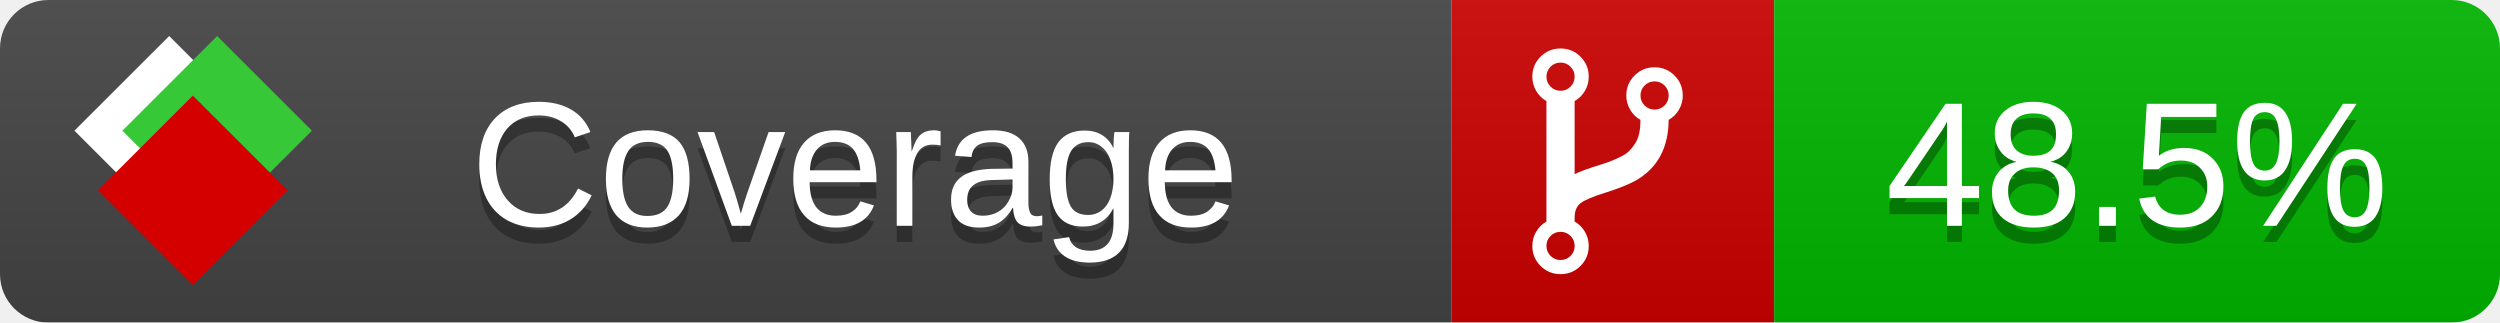
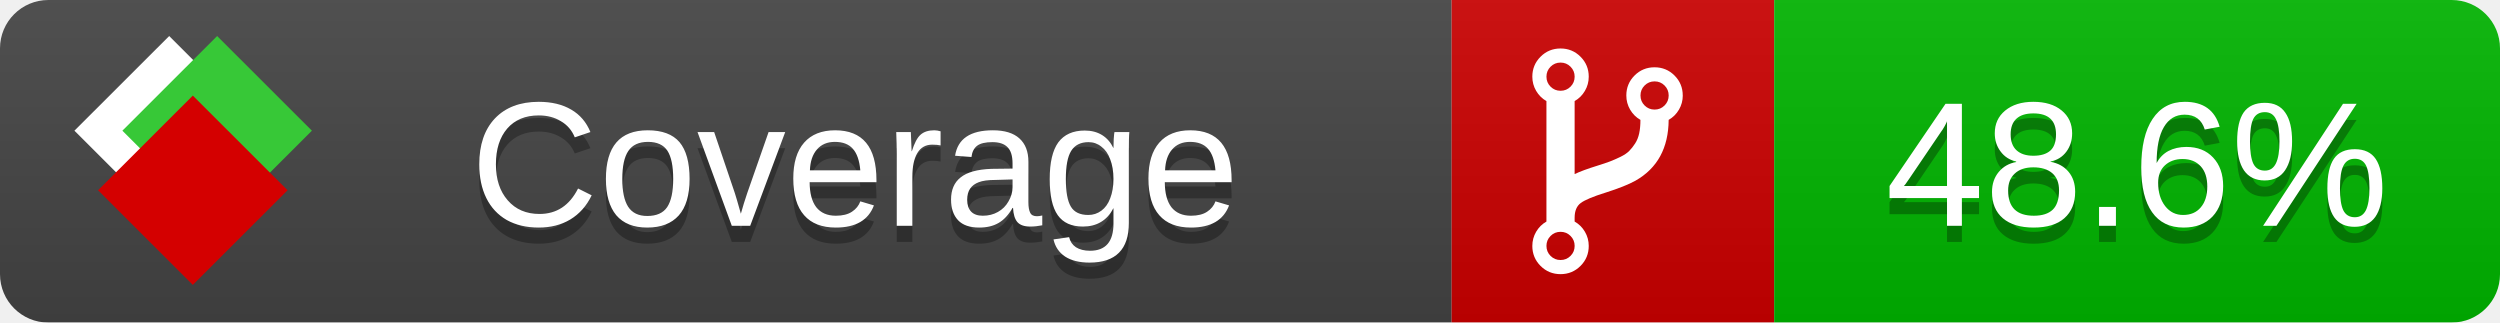
<svg xmlns="http://www.w3.org/2000/svg" xmlns:xlink="http://www.w3.org/1999/xlink" width="155" height="20">
  <style type="text/css">
          
            @keyframes fade1 {
                0% { visibility: visible; opacity: 1; }
               27% { visibility: visible; opacity: 1; }
               33% { visibility: hidden; opacity: 0; }
               60% { visibility: hidden; opacity: 0; }
               66% { visibility: hidden; opacity: 0; }
               93% { visibility: hidden; opacity: 0; }
              100% { visibility: visible; opacity: 1; }
            }
            @keyframes fade2 {
                0% { visibility: hidden; opacity: 0; }
               27% { visibility: hidden; opacity: 0; }
               33% { visibility: visible; opacity: 1; }
               60% { visibility: visible; opacity: 1; }
               66% { visibility: hidden; opacity: 0; }
               93% { visibility: hidden; opacity: 0; }
              100% { visibility: hidden; opacity: 0; }
            }
            @keyframes fade3 {
                0% { visibility: hidden; opacity: 0; }
               27% { visibility: hidden; opacity: 0; }
               33% { visibility: hidden; opacity: 0; }
               60% { visibility: hidden; opacity: 0; }
               66% { visibility: visible; opacity: 1; }
               93% { visibility: visible; opacity: 1; }
              100% { visibility: hidden; opacity: 0; }
            }
            .linecoverage {
                animation-duration: 15s;
                animation-name: fade1;
                animation-iteration-count: infinite;
            }
            .branchcoverage {
                animation-duration: 15s;
                animation-name: fade2;
                animation-iteration-count: infinite;
            }
            .methodcoverage {
                animation-duration: 15s;
                animation-name: fade3;
                animation-iteration-count: infinite;
            }
          
    </style>
  <defs>
    <linearGradient id="gradient" x2="0" y2="100%">
      <stop offset="0" stop-color="#bbb" stop-opacity=".1" />
      <stop offset="1" stop-opacity=".1" />
    </linearGradient>
    <linearGradient id="c">
      <stop offset="0" stop-color="#d40000" />
      <stop offset="1" stop-color="#ff2a2a" />
    </linearGradient>
    <linearGradient id="a">
      <stop offset="0" stop-color="#e0e0de" />
      <stop offset="1" stop-color="#fff" />
    </linearGradient>
    <linearGradient id="b">
      <stop offset="0" stop-color="#37c837" />
      <stop offset="1" stop-color="#217821" />
    </linearGradient>
    <linearGradient xlink:href="#a" id="e" x1="106.44" x2="69.96" y1="-11.96" y2="-46.84" gradientTransform="matrix(-.8426 -.00045 -.00045 -.8426 -94.27 -75.82)" gradientUnits="userSpaceOnUse" />
    <linearGradient xlink:href="#b" id="f" x1="56.19" x2="77.97" y1="-23.45" y2="10.62" gradientTransform="matrix(.8426 .00045 .00045 .8426 94.27 75.82)" gradientUnits="userSpaceOnUse" />
    <linearGradient xlink:href="#c" id="g" x1="79.98" x2="132.9" y1="10.79" y2="10.79" gradientTransform="matrix(.8426 .00045 .00045 .8426 94.27 75.82)" gradientUnits="userSpaceOnUse" />
    <mask id="mask">
      <rect width="155" height="20" rx="3" fill="#fff" />
    </mask>
    <g id="icon" transform="matrix(.04486 0 0 .04481 -.48 -.63)">
      <rect width="52.92" height="52.92" x="-109.72" y="-27.13" fill="url(#e)" transform="rotate(-135)" />
      <rect width="52.92" height="52.92" x="70.19" y="-39.18" fill="url(#f)" transform="rotate(45)" />
      <rect width="52.92" height="52.92" x="80.05" y="-15.74" fill="url(#g)" transform="rotate(45)" />
    </g>
  </defs>
  <g mask="url(#mask)">
    <rect x="0" y="0" width="90" height="20" fill="#444" />
    <rect x="90" y="0" width="20" height="20" fill="#c00" />
    <rect x="110" y="0" width="45" height="20" fill="#00B600" />
    <rect x="0" y="0" width="155" height="20" fill="url(#gradient)" />
  </g>
  <g>
    <path class="" fill="#fff" d="m 97.628,15.247 q 0,-0.364 -0.255,-0.619 -0.255,-0.255 -0.619,-0.255 -0.364,0 -0.619,0.255 -0.255,0.255 -0.255,0.619 0,0.364 0.255,0.619 0.255,0.255 0.619,0.255 0.364,0 0.619,-0.255 0.255,-0.255 0.255,-0.619 z m 0,-10.493 q 0,-0.364 -0.255,-0.619 -0.255,-0.255 -0.619,-0.255 -0.364,0 -0.619,0.255 -0.255,0.255 -0.255,0.619 0,0.364 0.255,0.619 0.255,0.255 0.619,0.255 0.364,0 0.619,-0.255 0.255,-0.255 0.255,-0.619 z m 5.83,1.166 q 0,-0.364 -0.255,-0.619 -0.255,-0.255 -0.619,-0.255 -0.364,0 -0.619,0.255 -0.255,0.255 -0.255,0.619 0,0.364 0.255,0.619 0.255,0.255 0.619,0.255 0.364,0 0.619,-0.255 0.255,-0.255 0.255,-0.619 z m 0.874,0 q 0,0.474 -0.237,0.879 -0.237,0.405 -0.638,0.633 -0.018,2.614 -2.059,3.771 -0.619,0.346 -1.849,0.738 -1.166,0.364 -1.544,0.647 -0.378,0.282 -0.378,0.911 l 0,0.237 q 0.401,0.228 0.638,0.633 0.237,0.405 0.237,0.879 0,0.729 -0.51,1.239 -0.51,0.51 -1.239,0.51 -0.729,0 -1.239,-0.51 -0.51,-0.51 -0.51,-1.239 0,-0.474 0.237,-0.879 0.237,-0.405 0.638,-0.633 l 0,-7.469 q -0.401,-0.228 -0.638,-0.633 -0.237,-0.405 -0.237,-0.879 0,-0.729 0.51,-1.239 0.51,-0.51 1.239,-0.51 0.729,0 1.239,0.51 0.51,0.51 0.51,1.239 0,0.474 -0.237,0.879 -0.237,0.405 -0.638,0.633 l 0,4.527 q 0.492,-0.237 1.403,-0.519 0.501,-0.155 0.797,-0.269 0.296,-0.114 0.642,-0.282 0.346,-0.169 0.537,-0.36 0.191,-0.191 0.369,-0.465 0.178,-0.273 0.255,-0.633 0.077,-0.36 0.077,-0.833 -0.401,-0.228 -0.638,-0.633 -0.237,-0.405 -0.237,-0.879 0,-0.729 0.51,-1.239 0.51,-0.51 1.239,-0.51 0.729,0 1.239,0.51 0.51,0.51 0.51,1.239 z" />
  </g>
  <g fill="#fff" text-anchor="middle" font-family="Verdana,Arial,Geneva,sans-serif" font-size="11">
    <a xlink:href="https://github.com/danielpalme/ReportGenerator" target="_top">
      <use xlink:href="#icon" transform="translate(3,1) scale(3.5)" />
    </a>
    <text x="53" y="15" fill="#010101" fill-opacity=".3">Coverage</text>
    <text x="53" y="14" fill="#fff">Coverage</text>
-     <text class="" x="132.5" y="15" fill="#010101" fill-opacity=".3">48.5%</text>
-     <text class="" x="132.5" y="14">48.5%</text>
+     <text class="" x="132.5" y="15" fill="#010101" fill-opacity=".3">48.6%</text>
+     <text class="" x="132.5" y="14">48.6%</text>
  </g>
  <g>
    <rect class="" x="90" y="0" width="65" height="20" fill-opacity="0" />
  </g>
</svg>
